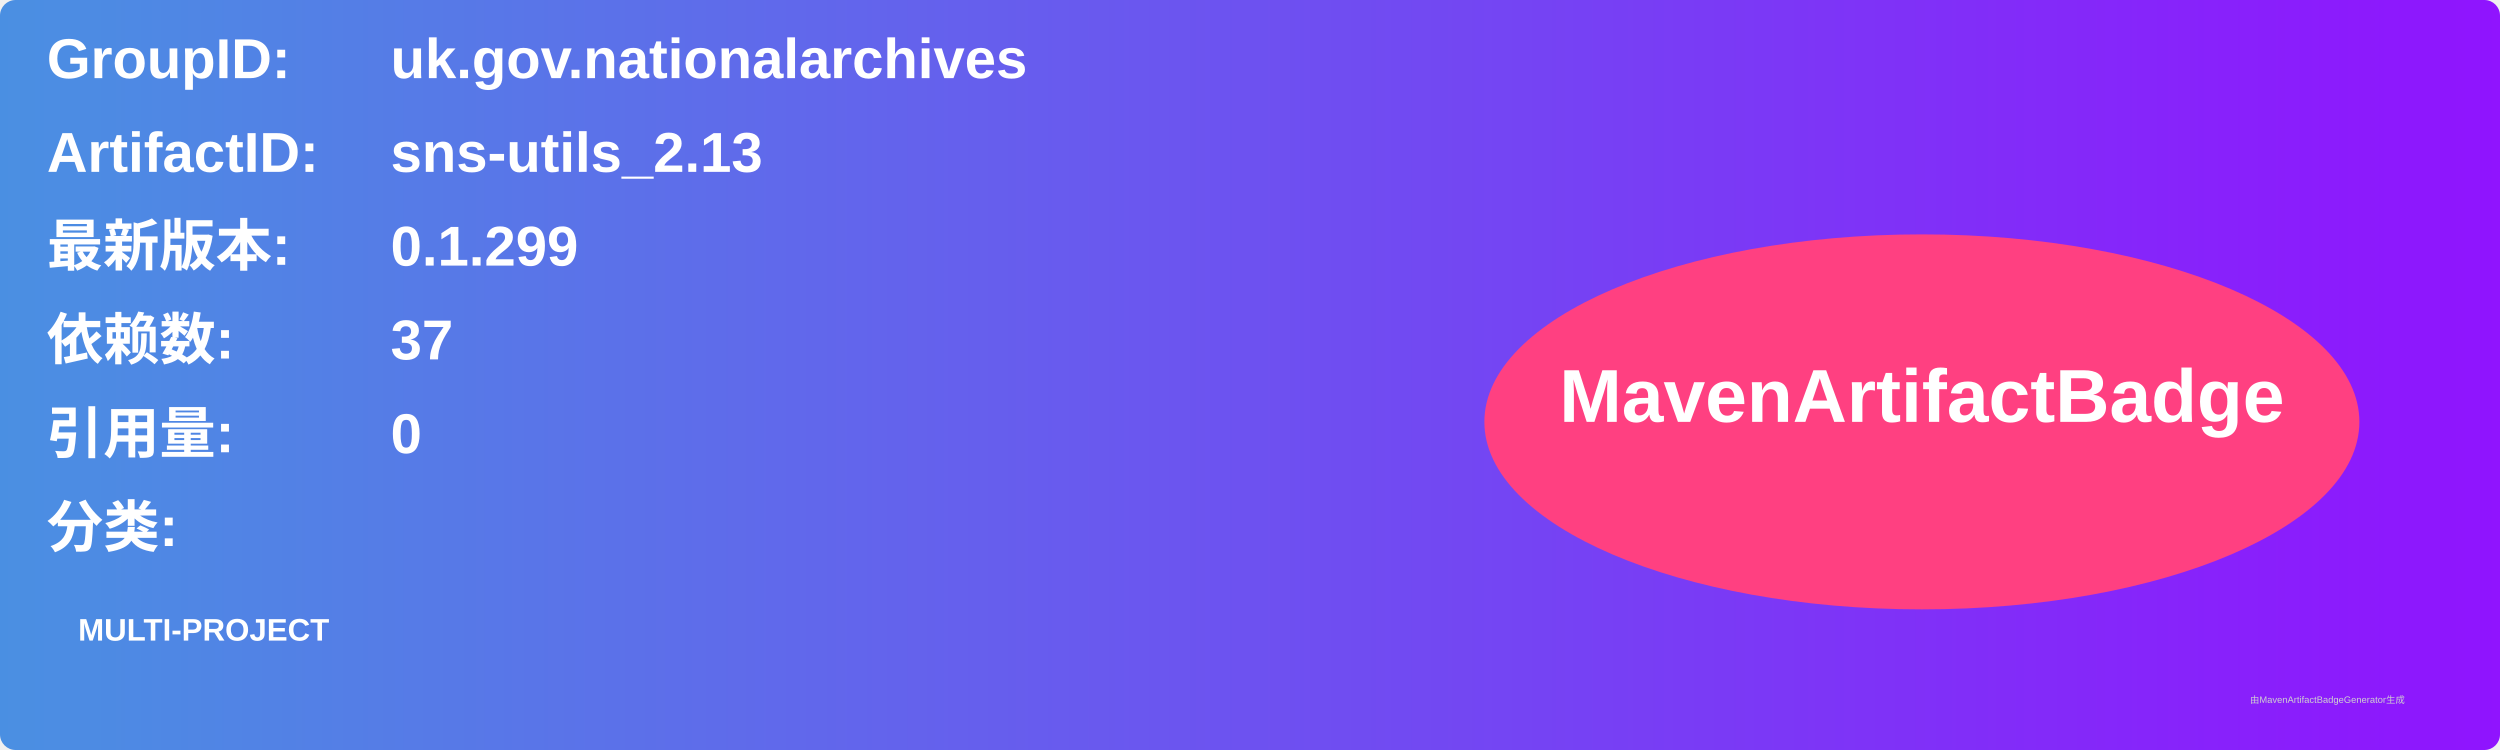
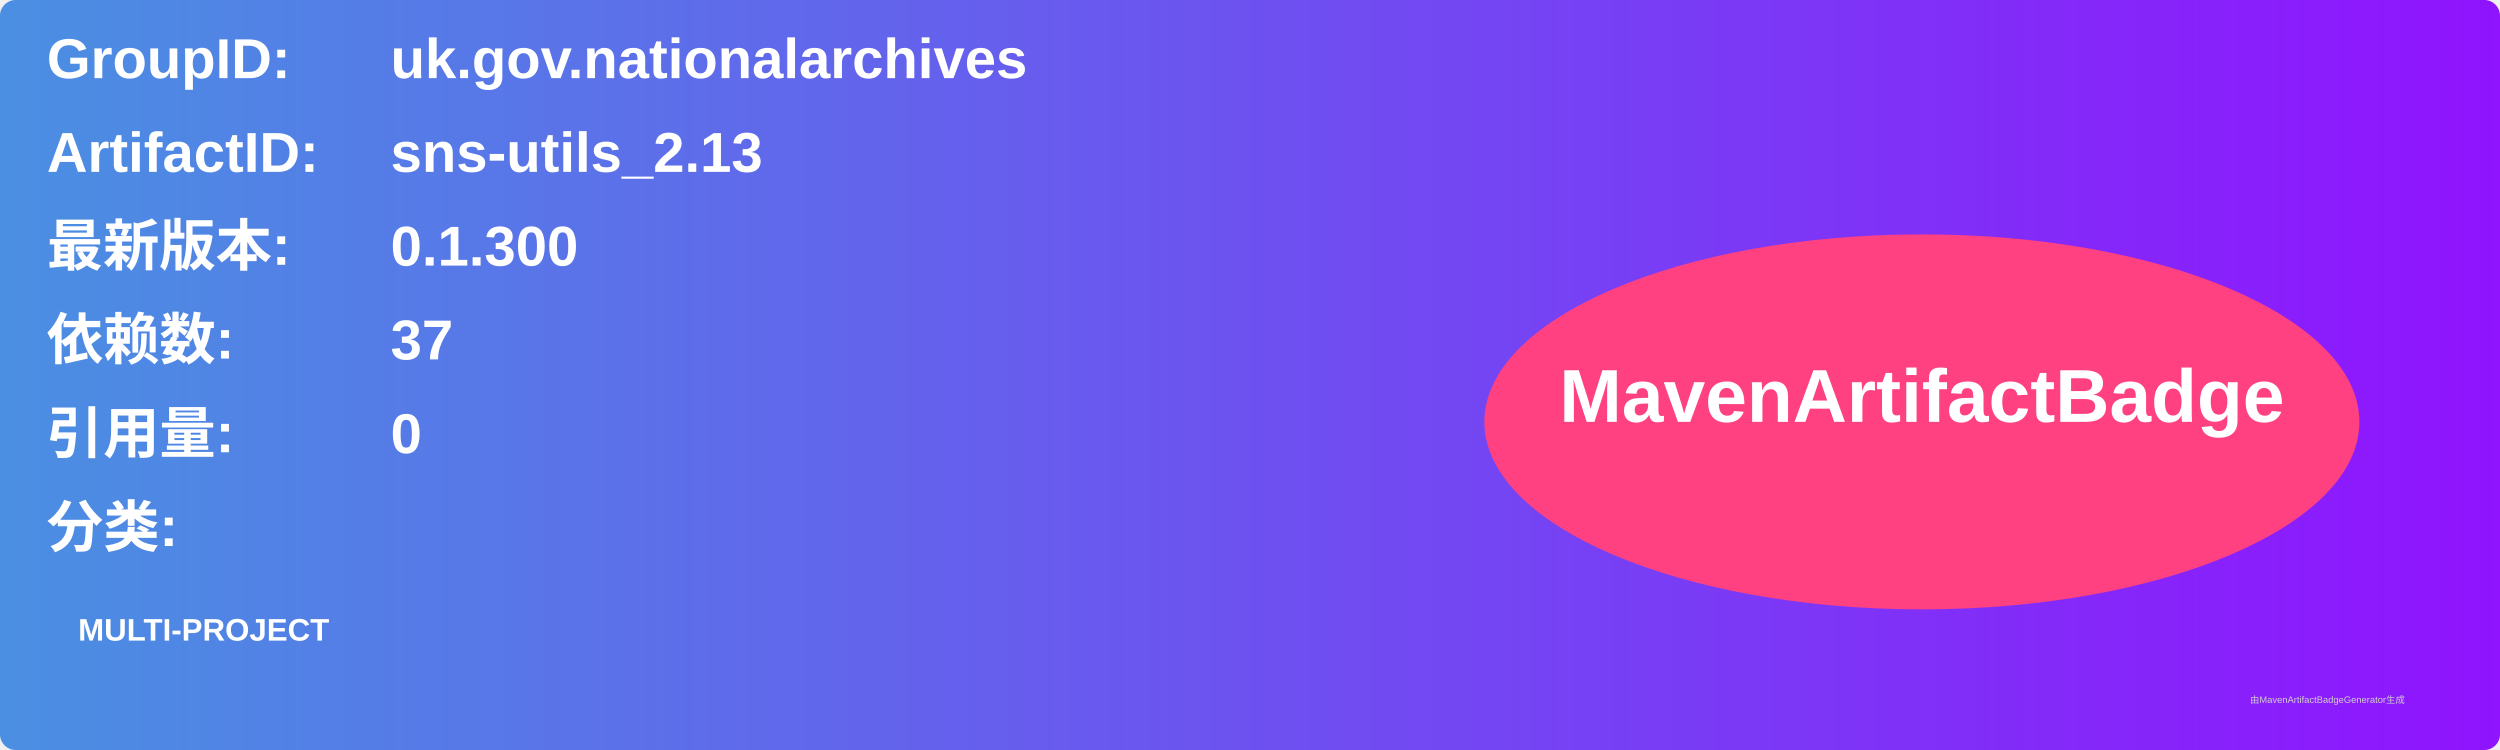
<svg xmlns="http://www.w3.org/2000/svg" width="800" height="240" viewBox="0 0 800 240">
  <linearGradient id="grad" x1="0%" y1="0%" x2="100%" y2="0%">
    <stop offset="0%" stop-color="#4a90e2" />
    <stop offset="100%" stop-color="#9013fe" />
  </linearGradient>
  <rect width="100%" height="100%" rx="5" ry="5" fill="url(#grad)" />
  <g transform="translate(15, 15)">
    <text x="0" y="10" font-family="Arial" font-size="18" fill="white" font-weight="bold" width="260">GroupID:</text>
    <text x="110" y="10" font-family="Arial" font-size="18" fill="white" font-weight="bold" width="460">uk.gov.nationalarchives</text>
    <text x="0" y="40" font-family="Arial" font-size="18" fill="white" font-weight="bold" width="260">ArtifactID:</text>
    <text x="110" y="40" font-family="Arial" font-size="18" fill="white" font-weight="bold" width="460">sns-utils_2.13</text>
    <text x="0" y="70" font-family="Arial" font-size="18" fill="white" font-weight="bold">最新版本:</text>
    <text x="110" y="70" font-family="Arial" font-size="18" fill="white" font-weight="bold">
-       <tspan font-weight="bold">0.1.299</tspan>
+       <tspan font-weight="bold">0.1.300</tspan>
    </text>
    <text x="0" y="100" font-family="Arial" font-size="18" fill="white" font-weight="bold">依赖数: </text>
    <text x="110" y="100" font-family="Arial" font-size="18" fill="white">
      <tspan font-weight="bold">37</tspan>
    </text>
    <text x="0" y="130" font-family="Arial" font-size="18" fill="white" font-weight="bold">引用量: </text>
    <text x="110" y="130" font-family="Arial" font-size="18" fill="white">
      <tspan font-weight="bold">0</tspan>
    </text>
    <text x="0" y="160" font-family="Arial" font-size="18" fill="white" font-weight="bold">分类:</text>
    <text x="10" y="190" font-family="Arial" font-size="10" fill="white">
      <tspan font-weight="bold">MULTI-PROJECT</tspan>
    </text>
    <ellipse cx="600" cy="120" rx="140" ry="60" fill="#ff4081" />
    <text x="600" y="120" text-anchor="middle" font-family="Arial" font-size="24" fill="white" font-weight="bold">MavenArtifactBadge</text>
  </g>
  <text x="720" y="225" font-family="Arial" font-size="3" fill="#d0d0d0">由MavenArtifactBadgeGenerator生成</text>
</svg>
